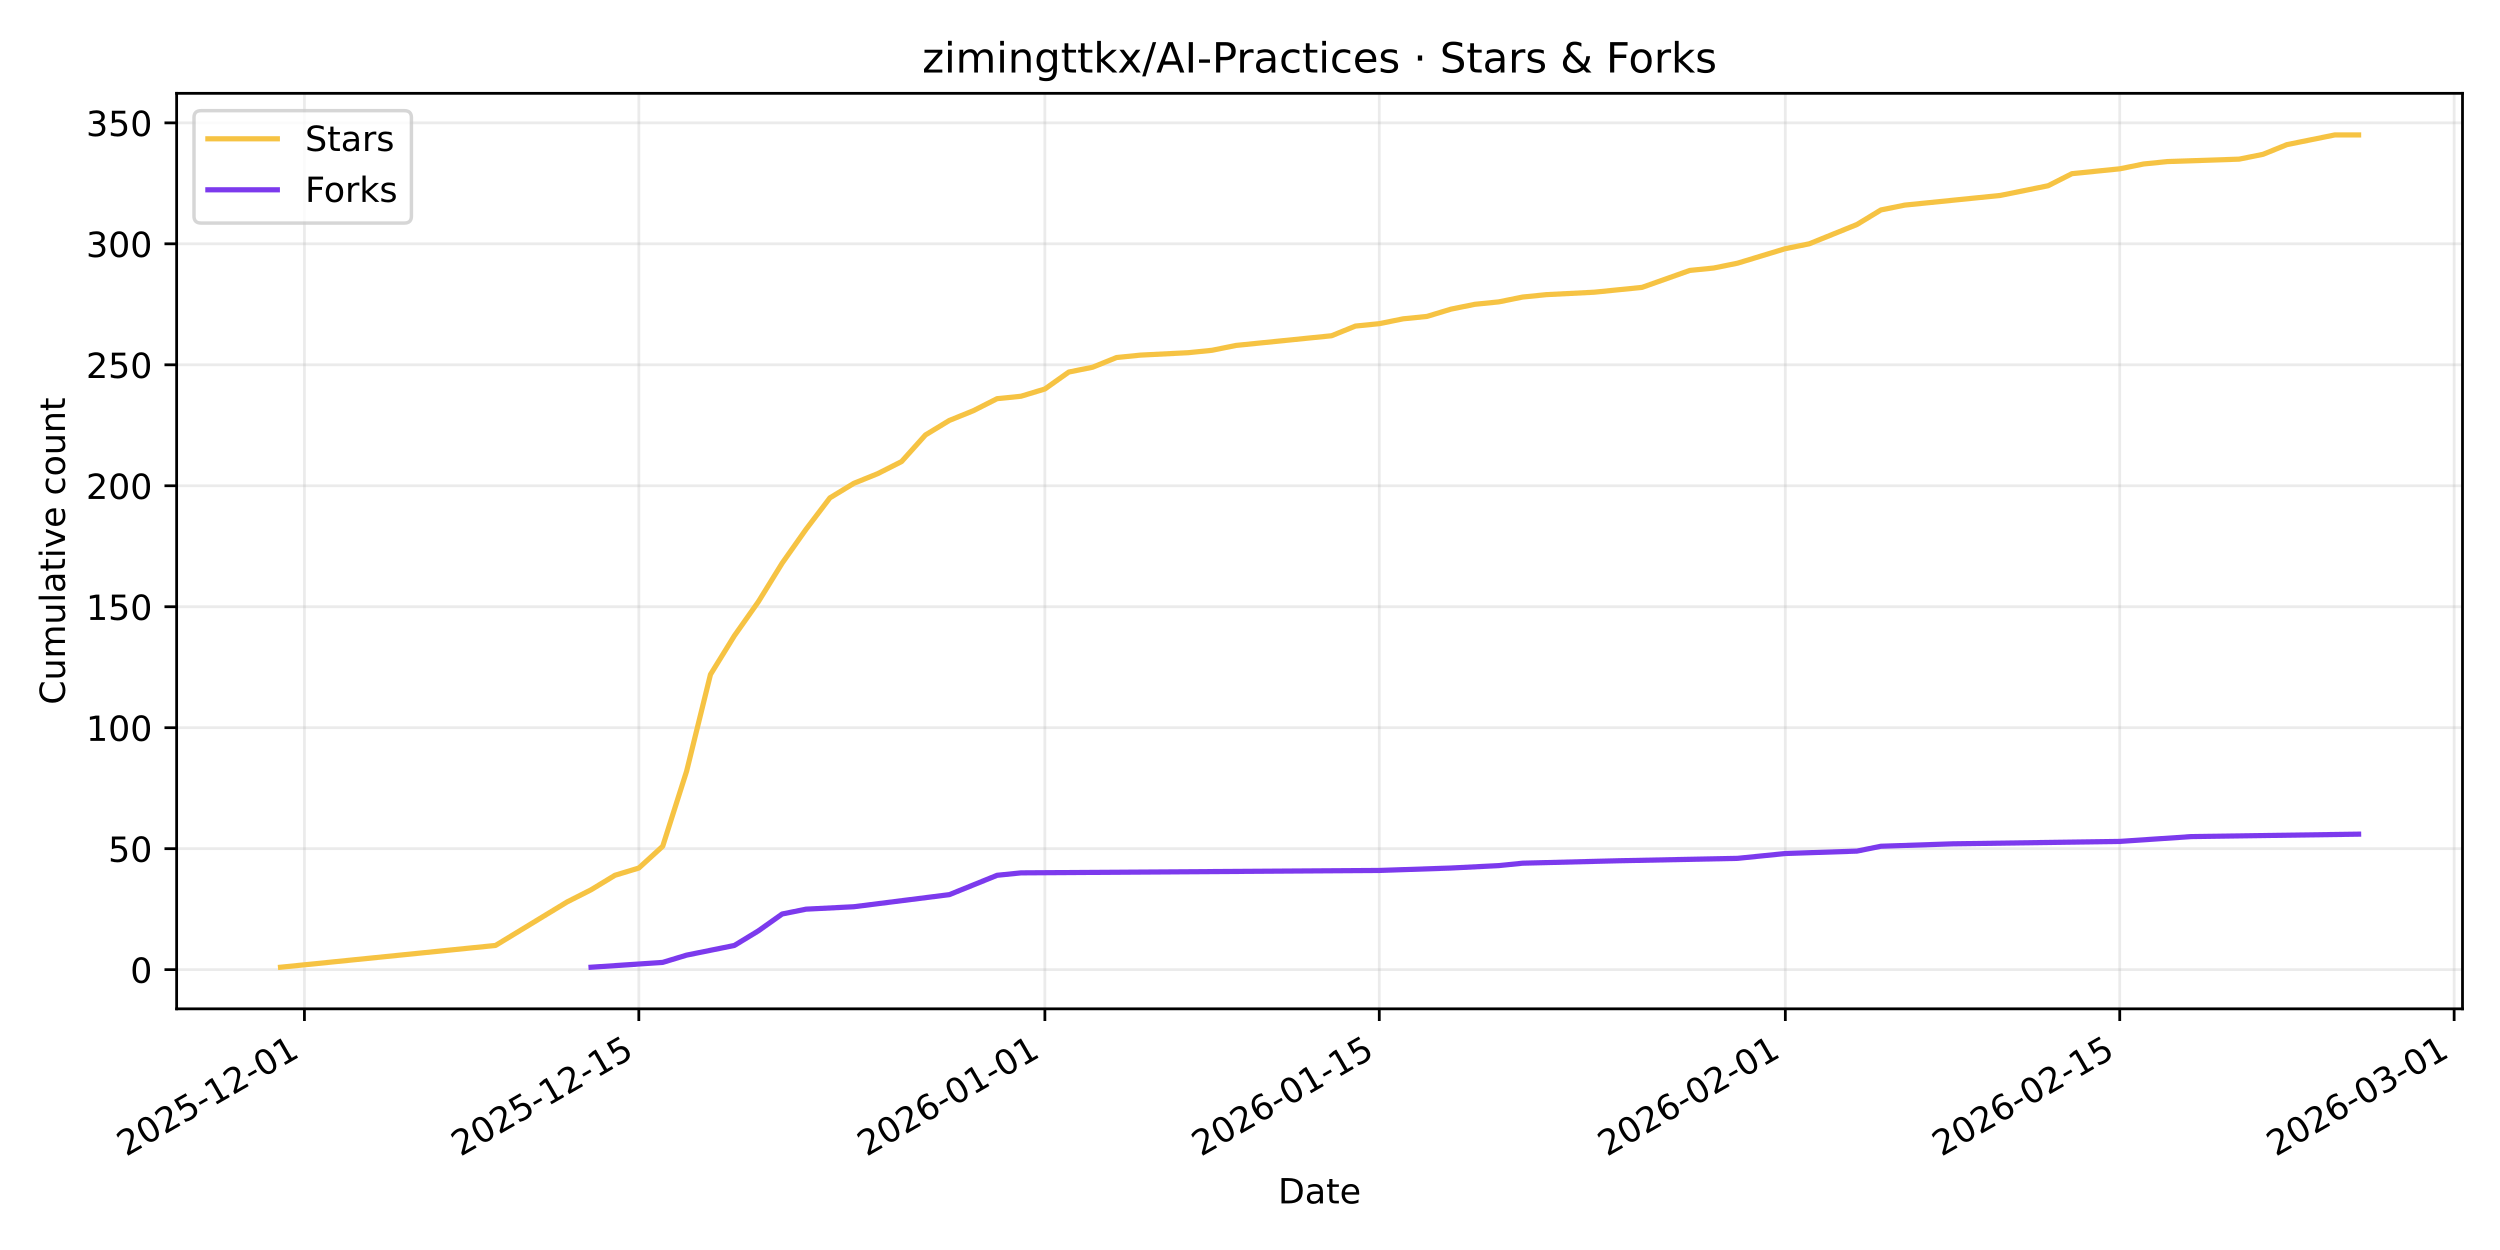
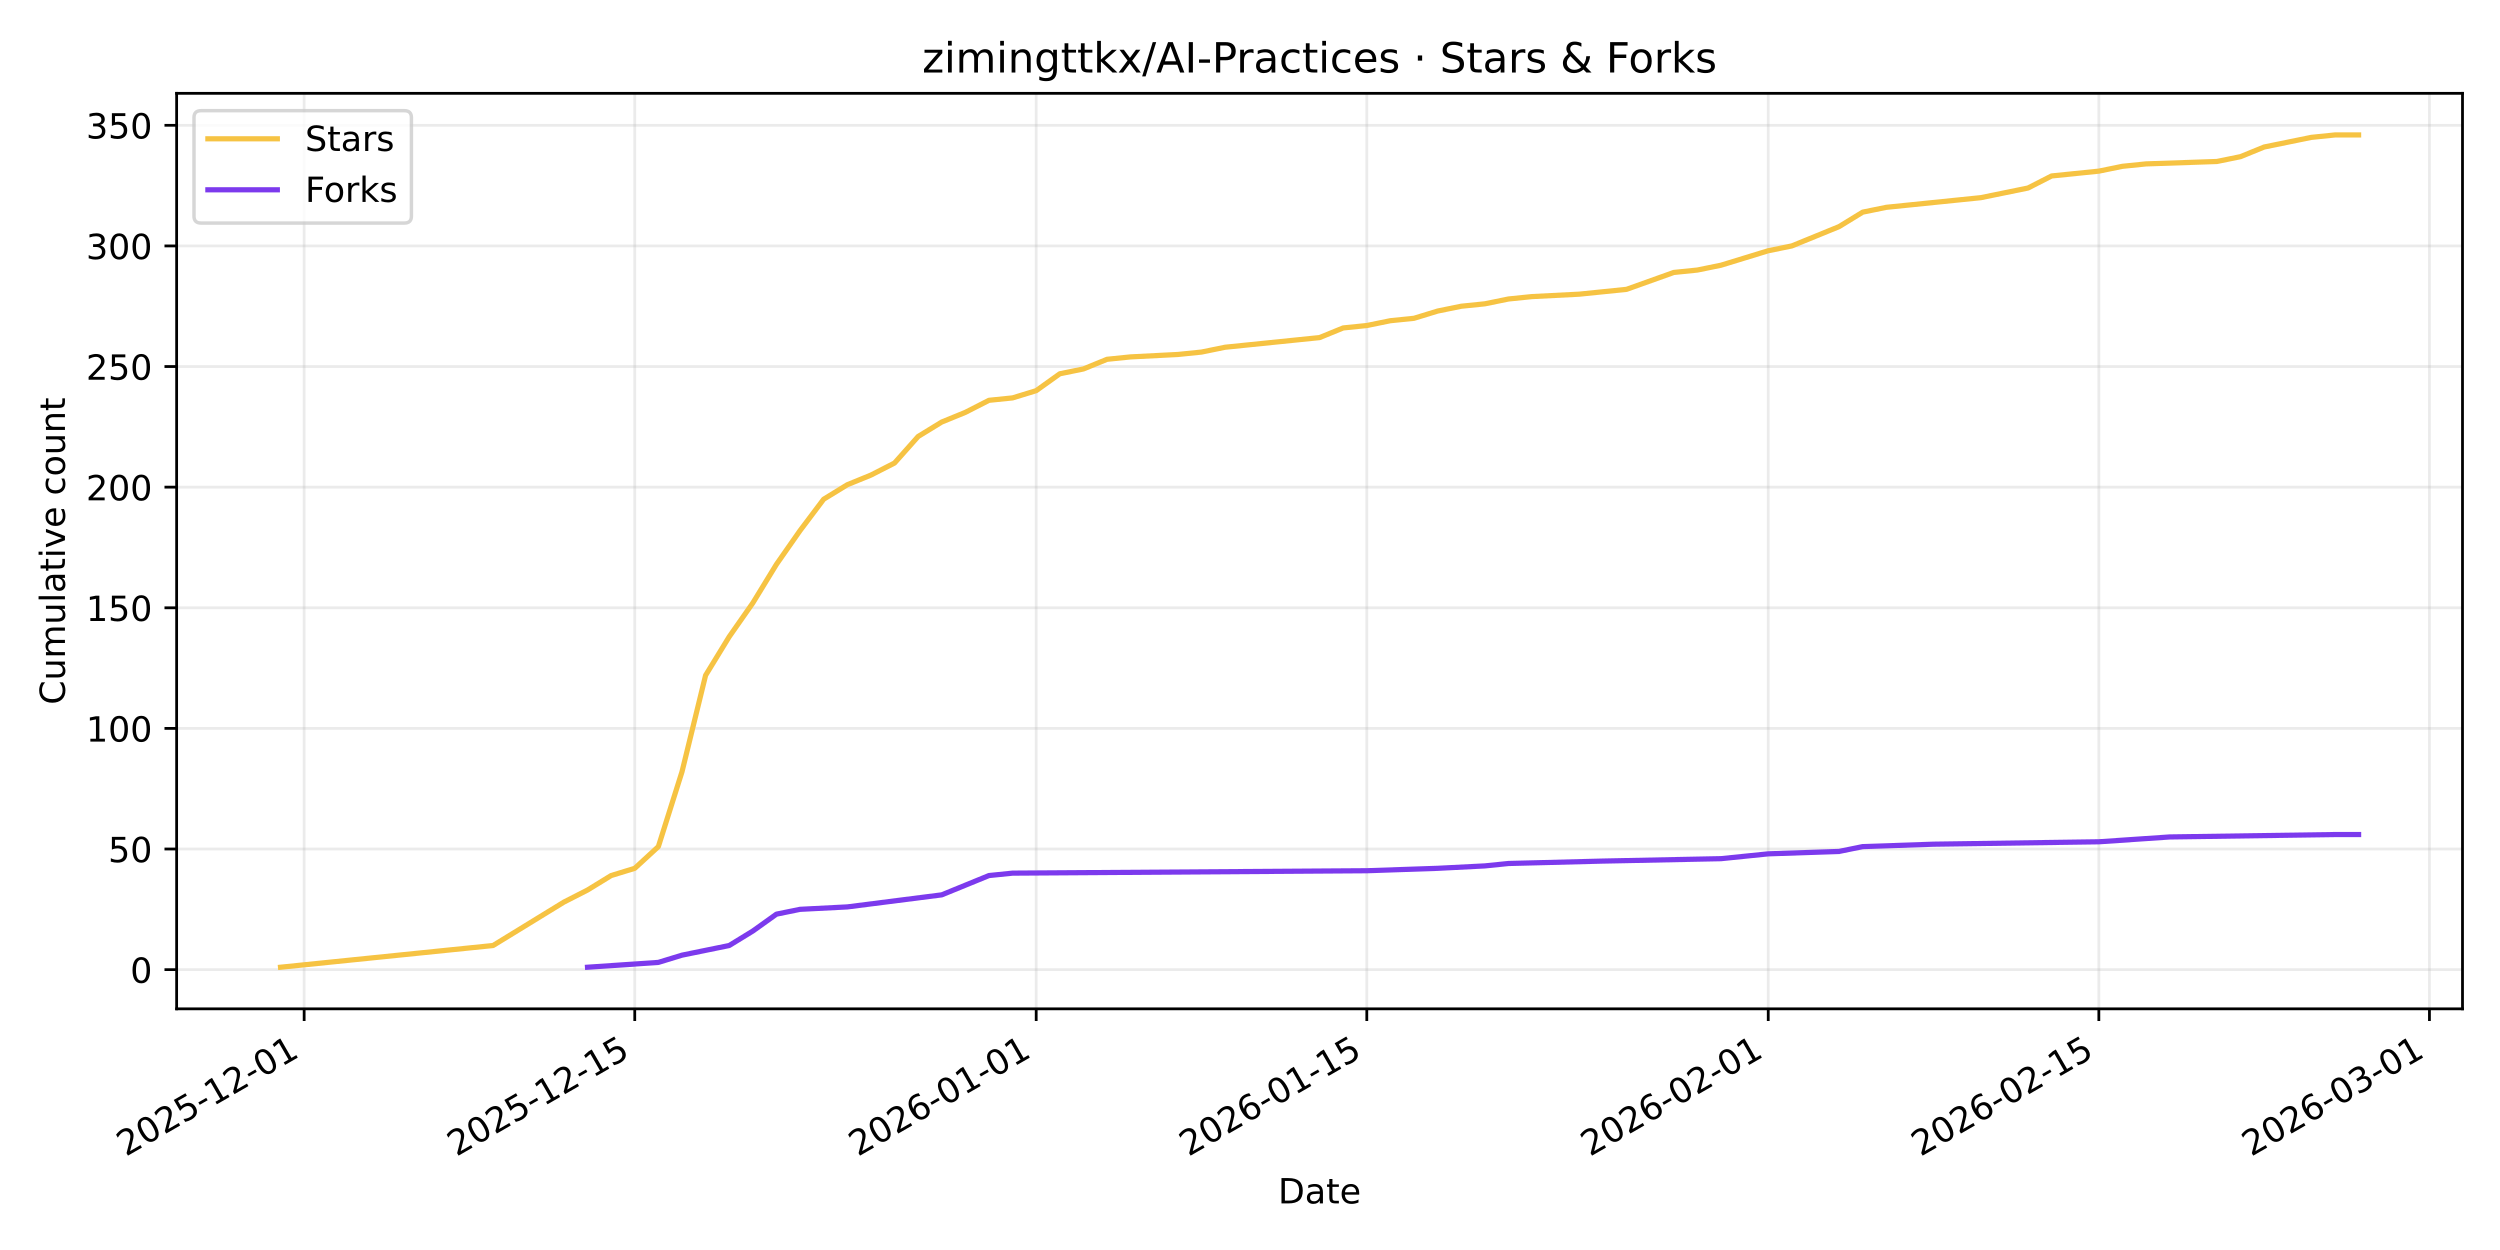
<svg xmlns="http://www.w3.org/2000/svg" xmlns:xlink="http://www.w3.org/1999/xlink" width="720pt" height="360pt" viewBox="0 0 720 360" version="1.1">
  <defs>
    <style type="text/css">*{stroke-linejoin: round; stroke-linecap: butt}</style>
  </defs>
  <g id="figure_1">
    <g id="patch_1">
      <path d="M 0 360  L 720 360  L 720 0  L 0 0  z " style="fill: #ffffff" />
    </g>
    <g id="axes_1">
      <g id="patch_2">
        <path d="M 50.87 290.545  L 709.2 290.545  L 709.2 26.88  L 50.87 26.88  z " style="fill: #ffffff" />
      </g>
      <g id="matplotlib.axis_1">
        <g id="xtick_1">
          <g id="line2d_1">
-             <path d="M 87.673 290.545  L 87.673 26.88  " clip-path="url(#p51b02823f3)" style="fill: none; stroke: #b0b0b0; stroke-opacity: 0.25; stroke-width: 0.8; stroke-linecap: square" />
+             <path d="M 87.595 290.545  L 87.595 26.88  " clip-path="url(#p7f7ebda03e)" style="fill: none; stroke: #b0b0b0; stroke-opacity: 0.25; stroke-width: 0.8; stroke-linecap: square" />
          </g>
          <g id="line2d_2">
            <defs>
-               <path id="m3e93cd0fad" d="M 0 0  L 0 3.5  " style="stroke: #000000; stroke-width: 0.8" />
+               <path id="m244c64c426" d="M 0 0  L 0 3.5  " style="stroke: #000000; stroke-width: 0.8" />
            </defs>
            <g>
-               <use xlink:href="#m3e93cd0fad" x="87.673" y="290.545" style="stroke: #000000; stroke-width: 0.8" />
+               <use xlink:href="#m244c64c426" x="87.595" y="290.545" style="stroke: #000000; stroke-width: 0.8" />
            </g>
          </g>
          <g id="text_1">
-             <g transform="translate(36.30374 333.1837) rotate(-30) scale(0.1 -0.1)">
+             <g transform="translate(36.22557 333.1837) rotate(-30) scale(0.1 -0.1)">
              <defs>
                <path id="DejaVuSans-32" d="M 1228 531  L 3431 531  L 3431 0  L 469 0  L 469 531  Q 828 903 1448 1529  Q 2069 2156 2228 2338  Q 2531 2678 2651 2914  Q 2772 3150 2772 3378  Q 2772 3750 2511 3984  Q 2250 4219 1831 4219  Q 1534 4219 1204 4116  Q 875 4013 500 3803  L 500 4441  Q 881 4594 1212 4672  Q 1544 4750 1819 4750  Q 2544 4750 2975 4387  Q 3406 4025 3406 3419  Q 3406 3131 3298 2873  Q 3191 2616 2906 2266  Q 2828 2175 2409 1742  Q 1991 1309 1228 531  z " transform="scale(0.015625)" />
                <path id="DejaVuSans-30" d="M 2034 4250  Q 1547 4250 1301 3770  Q 1056 3291 1056 2328  Q 1056 1369 1301 889  Q 1547 409 2034 409  Q 2525 409 2770 889  Q 3016 1369 3016 2328  Q 3016 3291 2770 3770  Q 2525 4250 2034 4250  z M 2034 4750  Q 2819 4750 3233 4129  Q 3647 3509 3647 2328  Q 3647 1150 3233 529  Q 2819 -91 2034 -91  Q 1250 -91 836 529  Q 422 1150 422 2328  Q 422 3509 836 4129  Q 1250 4750 2034 4750  z " transform="scale(0.015625)" />
                <path id="DejaVuSans-35" d="M 691 4666  L 3169 4666  L 3169 4134  L 1269 4134  L 1269 2991  Q 1406 3038 1543 3061  Q 1681 3084 1819 3084  Q 2600 3084 3056 2656  Q 3513 2228 3513 1497  Q 3513 744 3044 326  Q 2575 -91 1722 -91  Q 1428 -91 1123 -41  Q 819 9 494 109  L 494 744  Q 775 591 1075 516  Q 1375 441 1709 441  Q 2250 441 2565 725  Q 2881 1009 2881 1497  Q 2881 1984 2565 2268  Q 2250 2553 1709 2553  Q 1456 2553 1204 2497  Q 953 2441 691 2322  L 691 4666  z " transform="scale(0.015625)" />
                <path id="DejaVuSans-2d" d="M 313 2009  L 1997 2009  L 1997 1497  L 313 1497  L 313 2009  z " transform="scale(0.015625)" />
                <path id="DejaVuSans-31" d="M 794 531  L 1825 531  L 1825 4091  L 703 3866  L 703 4441  L 1819 4666  L 2450 4666  L 2450 531  L 3481 531  L 3481 0  L 794 0  L 794 531  z " transform="scale(0.015625)" />
              </defs>
              <use xlink:href="#DejaVuSans-32" />
              <use xlink:href="#DejaVuSans-30" transform="translate(63.62305 0)" />
              <use xlink:href="#DejaVuSans-32" transform="translate(127.2461 0)" />
              <use xlink:href="#DejaVuSans-35" transform="translate(190.8691 0)" />
              <use xlink:href="#DejaVuSans-2d" transform="translate(254.4922 0)" />
              <use xlink:href="#DejaVuSans-31" transform="translate(290.5762 0)" />
              <use xlink:href="#DejaVuSans-32" transform="translate(354.1992 0)" />
              <use xlink:href="#DejaVuSans-2d" transform="translate(417.8223 0)" />
              <use xlink:href="#DejaVuSans-30" transform="translate(453.9062 0)" />
              <use xlink:href="#DejaVuSans-31" transform="translate(517.5293 0)" />
            </g>
          </g>
        </g>
        <g id="xtick_2">
          <g id="line2d_3">
-             <path d="M 183.981 290.545  L 183.981 26.88  " clip-path="url(#p51b02823f3)" style="fill: none; stroke: #b0b0b0; stroke-opacity: 0.25; stroke-width: 0.8; stroke-linecap: square" />
+             <path d="M 182.808 290.545  L 182.808 26.88  " clip-path="url(#p7f7ebda03e)" style="fill: none; stroke: #b0b0b0; stroke-opacity: 0.25; stroke-width: 0.8; stroke-linecap: square" />
          </g>
          <g id="line2d_4">
            <g>
-               <use xlink:href="#m3e93cd0fad" x="183.981" y="290.545" style="stroke: #000000; stroke-width: 0.8" />
+               <use xlink:href="#m244c64c426" x="182.808" y="290.545" style="stroke: #000000; stroke-width: 0.8" />
            </g>
          </g>
          <g id="text_2">
-             <g transform="translate(132.6112 333.1837) rotate(-30) scale(0.1 -0.1)">
+             <g transform="translate(131.4386 333.1837) rotate(-30) scale(0.1 -0.1)">
              <use xlink:href="#DejaVuSans-32" />
              <use xlink:href="#DejaVuSans-30" transform="translate(63.62305 0)" />
              <use xlink:href="#DejaVuSans-32" transform="translate(127.2461 0)" />
              <use xlink:href="#DejaVuSans-35" transform="translate(190.8691 0)" />
              <use xlink:href="#DejaVuSans-2d" transform="translate(254.4922 0)" />
              <use xlink:href="#DejaVuSans-31" transform="translate(290.5762 0)" />
              <use xlink:href="#DejaVuSans-32" transform="translate(354.1992 0)" />
              <use xlink:href="#DejaVuSans-2d" transform="translate(417.8223 0)" />
              <use xlink:href="#DejaVuSans-31" transform="translate(453.9062 0)" />
              <use xlink:href="#DejaVuSans-35" transform="translate(517.5293 0)" />
            </g>
          </g>
        </g>
        <g id="xtick_3">
          <g id="line2d_5">
-             <path d="M 300.925 290.545  L 300.925 26.88  " clip-path="url(#p51b02823f3)" style="fill: none; stroke: #b0b0b0; stroke-opacity: 0.25; stroke-width: 0.8; stroke-linecap: square" />
+             <path d="M 298.424 290.545  L 298.424 26.88  " clip-path="url(#p7f7ebda03e)" style="fill: none; stroke: #b0b0b0; stroke-opacity: 0.25; stroke-width: 0.8; stroke-linecap: square" />
          </g>
          <g id="line2d_6">
            <g>
-               <use xlink:href="#m3e93cd0fad" x="300.925" y="290.545" style="stroke: #000000; stroke-width: 0.8" />
+               <use xlink:href="#m244c64c426" x="298.424" y="290.545" style="stroke: #000000; stroke-width: 0.8" />
            </g>
          </g>
          <g id="text_3">
-             <g transform="translate(249.5559 333.1837) rotate(-30) scale(0.1 -0.1)">
+             <g transform="translate(247.0544 333.1837) rotate(-30) scale(0.1 -0.1)">
              <defs>
                <path id="DejaVuSans-36" d="M 2113 2584  Q 1688 2584 1439 2293  Q 1191 2003 1191 1497  Q 1191 994 1439 701  Q 1688 409 2113 409  Q 2538 409 2786 701  Q 3034 994 3034 1497  Q 3034 2003 2786 2293  Q 2538 2584 2113 2584  z M 3366 4563  L 3366 3988  Q 3128 4100 2886 4159  Q 2644 4219 2406 4219  Q 1781 4219 1451 3797  Q 1122 3375 1075 2522  Q 1259 2794 1537 2939  Q 1816 3084 2150 3084  Q 2853 3084 3261 2657  Q 3669 2231 3669 1497  Q 3669 778 3244 343  Q 2819 -91 2113 -91  Q 1303 -91 875 529  Q 447 1150 447 2328  Q 447 3434 972 4092  Q 1497 4750 2381 4750  Q 2619 4750 2861 4703  Q 3103 4656 3366 4563  z " transform="scale(0.015625)" />
              </defs>
              <use xlink:href="#DejaVuSans-32" />
              <use xlink:href="#DejaVuSans-30" transform="translate(63.62305 0)" />
              <use xlink:href="#DejaVuSans-32" transform="translate(127.2461 0)" />
              <use xlink:href="#DejaVuSans-36" transform="translate(190.8691 0)" />
              <use xlink:href="#DejaVuSans-2d" transform="translate(254.4922 0)" />
              <use xlink:href="#DejaVuSans-30" transform="translate(290.5762 0)" />
              <use xlink:href="#DejaVuSans-31" transform="translate(354.1992 0)" />
              <use xlink:href="#DejaVuSans-2d" transform="translate(417.8223 0)" />
              <use xlink:href="#DejaVuSans-30" transform="translate(453.9062 0)" />
              <use xlink:href="#DejaVuSans-31" transform="translate(517.5293 0)" />
            </g>
          </g>
        </g>
        <g id="xtick_4">
          <g id="line2d_7">
-             <path d="M 397.233 290.545  L 397.233 26.88  " clip-path="url(#p51b02823f3)" style="fill: none; stroke: #b0b0b0; stroke-opacity: 0.25; stroke-width: 0.8; stroke-linecap: square" />
+             <path d="M 393.637 290.545  L 393.637 26.88  " clip-path="url(#p7f7ebda03e)" style="fill: none; stroke: #b0b0b0; stroke-opacity: 0.25; stroke-width: 0.8; stroke-linecap: square" />
          </g>
          <g id="line2d_8">
            <g>
-               <use xlink:href="#m3e93cd0fad" x="397.233" y="290.545" style="stroke: #000000; stroke-width: 0.8" />
+               <use xlink:href="#m244c64c426" x="393.637" y="290.545" style="stroke: #000000; stroke-width: 0.8" />
            </g>
          </g>
          <g id="text_4">
-             <g transform="translate(345.8633 333.1837) rotate(-30) scale(0.1 -0.1)">
+             <g transform="translate(342.2674 333.1837) rotate(-30) scale(0.1 -0.1)">
              <use xlink:href="#DejaVuSans-32" />
              <use xlink:href="#DejaVuSans-30" transform="translate(63.62305 0)" />
              <use xlink:href="#DejaVuSans-32" transform="translate(127.2461 0)" />
              <use xlink:href="#DejaVuSans-36" transform="translate(190.8691 0)" />
              <use xlink:href="#DejaVuSans-2d" transform="translate(254.4922 0)" />
              <use xlink:href="#DejaVuSans-30" transform="translate(290.5762 0)" />
              <use xlink:href="#DejaVuSans-31" transform="translate(354.1992 0)" />
              <use xlink:href="#DejaVuSans-2d" transform="translate(417.8223 0)" />
              <use xlink:href="#DejaVuSans-31" transform="translate(453.9062 0)" />
              <use xlink:href="#DejaVuSans-35" transform="translate(517.5293 0)" />
            </g>
          </g>
        </g>
        <g id="xtick_5">
          <g id="line2d_9">
-             <path d="M 514.177 290.545  L 514.177 26.88  " clip-path="url(#p51b02823f3)" style="fill: none; stroke: #b0b0b0; stroke-opacity: 0.25; stroke-width: 0.8; stroke-linecap: square" />
+             <path d="M 509.253 290.545  L 509.253 26.88  " clip-path="url(#p7f7ebda03e)" style="fill: none; stroke: #b0b0b0; stroke-opacity: 0.25; stroke-width: 0.8; stroke-linecap: square" />
          </g>
          <g id="line2d_10">
            <g>
-               <use xlink:href="#m3e93cd0fad" x="514.177" y="290.545" style="stroke: #000000; stroke-width: 0.8" />
+               <use xlink:href="#m244c64c426" x="509.253" y="290.545" style="stroke: #000000; stroke-width: 0.8" />
            </g>
          </g>
          <g id="text_5">
-             <g transform="translate(462.808 333.1837) rotate(-30) scale(0.1 -0.1)">
+             <g transform="translate(457.8832 333.1837) rotate(-30) scale(0.1 -0.1)">
              <use xlink:href="#DejaVuSans-32" />
              <use xlink:href="#DejaVuSans-30" transform="translate(63.62305 0)" />
              <use xlink:href="#DejaVuSans-32" transform="translate(127.2461 0)" />
              <use xlink:href="#DejaVuSans-36" transform="translate(190.8691 0)" />
              <use xlink:href="#DejaVuSans-2d" transform="translate(254.4922 0)" />
              <use xlink:href="#DejaVuSans-30" transform="translate(290.5762 0)" />
              <use xlink:href="#DejaVuSans-32" transform="translate(354.1992 0)" />
              <use xlink:href="#DejaVuSans-2d" transform="translate(417.8223 0)" />
              <use xlink:href="#DejaVuSans-30" transform="translate(453.9062 0)" />
              <use xlink:href="#DejaVuSans-31" transform="translate(517.5293 0)" />
            </g>
          </g>
        </g>
        <g id="xtick_6">
          <g id="line2d_11">
-             <path d="M 610.485 290.545  L 610.485 26.88  " clip-path="url(#p51b02823f3)" style="fill: none; stroke: #b0b0b0; stroke-opacity: 0.25; stroke-width: 0.8; stroke-linecap: square" />
+             <path d="M 604.466 290.545  L 604.466 26.88  " clip-path="url(#p7f7ebda03e)" style="fill: none; stroke: #b0b0b0; stroke-opacity: 0.25; stroke-width: 0.8; stroke-linecap: square" />
          </g>
          <g id="line2d_12">
            <g>
-               <use xlink:href="#m3e93cd0fad" x="610.485" y="290.545" style="stroke: #000000; stroke-width: 0.8" />
+               <use xlink:href="#m244c64c426" x="604.466" y="290.545" style="stroke: #000000; stroke-width: 0.8" />
            </g>
          </g>
          <g id="text_6">
-             <g transform="translate(559.1154 333.1837) rotate(-30) scale(0.1 -0.1)">
+             <g transform="translate(553.0962 333.1837) rotate(-30) scale(0.1 -0.1)">
              <use xlink:href="#DejaVuSans-32" />
              <use xlink:href="#DejaVuSans-30" transform="translate(63.62305 0)" />
              <use xlink:href="#DejaVuSans-32" transform="translate(127.2461 0)" />
              <use xlink:href="#DejaVuSans-36" transform="translate(190.8691 0)" />
              <use xlink:href="#DejaVuSans-2d" transform="translate(254.4922 0)" />
              <use xlink:href="#DejaVuSans-30" transform="translate(290.5762 0)" />
              <use xlink:href="#DejaVuSans-32" transform="translate(354.1992 0)" />
              <use xlink:href="#DejaVuSans-2d" transform="translate(417.8223 0)" />
              <use xlink:href="#DejaVuSans-31" transform="translate(453.9062 0)" />
              <use xlink:href="#DejaVuSans-35" transform="translate(517.5293 0)" />
            </g>
          </g>
        </g>
        <g id="xtick_7">
          <g id="line2d_13">
-             <path d="M 706.792 290.545  L 706.792 26.88  " clip-path="url(#p51b02823f3)" style="fill: none; stroke: #b0b0b0; stroke-opacity: 0.25; stroke-width: 0.8; stroke-linecap: square" />
+             <path d="M 699.679 290.545  L 699.679 26.88  " clip-path="url(#p7f7ebda03e)" style="fill: none; stroke: #b0b0b0; stroke-opacity: 0.25; stroke-width: 0.8; stroke-linecap: square" />
          </g>
          <g id="line2d_14">
            <g>
-               <use xlink:href="#m3e93cd0fad" x="706.792" y="290.545" style="stroke: #000000; stroke-width: 0.8" />
+               <use xlink:href="#m244c64c426" x="699.679" y="290.545" style="stroke: #000000; stroke-width: 0.8" />
            </g>
          </g>
          <g id="text_7">
-             <g transform="translate(655.4229 333.1837) rotate(-30) scale(0.1 -0.1)">
+             <g transform="translate(648.3092 333.1837) rotate(-30) scale(0.1 -0.1)">
              <defs>
                <path id="DejaVuSans-33" d="M 2597 2516  Q 3050 2419 3304 2112  Q 3559 1806 3559 1356  Q 3559 666 3084 287  Q 2609 -91 1734 -91  Q 1441 -91 1130 -33  Q 819 25 488 141  L 488 750  Q 750 597 1062 519  Q 1375 441 1716 441  Q 2309 441 2620 675  Q 2931 909 2931 1356  Q 2931 1769 2642 2001  Q 2353 2234 1838 2234  L 1294 2234  L 1294 2753  L 1863 2753  Q 2328 2753 2575 2939  Q 2822 3125 2822 3475  Q 2822 3834 2567 4026  Q 2313 4219 1838 4219  Q 1578 4219 1281 4162  Q 984 4106 628 3988  L 628 4550  Q 988 4650 1302 4700  Q 1616 4750 1894 4750  Q 2613 4750 3031 4423  Q 3450 4097 3450 3541  Q 3450 3153 3228 2886  Q 3006 2619 2597 2516  z " transform="scale(0.015625)" />
              </defs>
              <use xlink:href="#DejaVuSans-32" />
              <use xlink:href="#DejaVuSans-30" transform="translate(63.62305 0)" />
              <use xlink:href="#DejaVuSans-32" transform="translate(127.2461 0)" />
              <use xlink:href="#DejaVuSans-36" transform="translate(190.8691 0)" />
              <use xlink:href="#DejaVuSans-2d" transform="translate(254.4922 0)" />
              <use xlink:href="#DejaVuSans-30" transform="translate(290.5762 0)" />
              <use xlink:href="#DejaVuSans-33" transform="translate(354.1992 0)" />
              <use xlink:href="#DejaVuSans-2d" transform="translate(417.8223 0)" />
              <use xlink:href="#DejaVuSans-30" transform="translate(453.9062 0)" />
              <use xlink:href="#DejaVuSans-31" transform="translate(517.5293 0)" />
            </g>
          </g>
        </g>
        <g id="text_8">
          <g transform="translate(368.0842 346.5832) scale(0.1 -0.1)">
            <defs>
              <path id="DejaVuSans-44" d="M 1259 4147  L 1259 519  L 2022 519  Q 2988 519 3436 956  Q 3884 1394 3884 2338  Q 3884 3275 3436 3711  Q 2988 4147 2022 4147  L 1259 4147  z M 628 4666  L 1925 4666  Q 3281 4666 3915 4102  Q 4550 3538 4550 2338  Q 4550 1131 3912 565  Q 3275 0 1925 0  L 628 0  L 628 4666  z " transform="scale(0.015625)" />
              <path id="DejaVuSans-61" d="M 2194 1759  Q 1497 1759 1228 1600  Q 959 1441 959 1056  Q 959 750 1161 570  Q 1363 391 1709 391  Q 2188 391 2477 730  Q 2766 1069 2766 1631  L 2766 1759  L 2194 1759  z M 3341 1997  L 3341 0  L 2766 0  L 2766 531  Q 2569 213 2275 61  Q 1981 -91 1556 -91  Q 1019 -91 701 211  Q 384 513 384 1019  Q 384 1609 779 1909  Q 1175 2209 1959 2209  L 2766 2209  L 2766 2266  Q 2766 2663 2505 2880  Q 2244 3097 1772 3097  Q 1472 3097 1187 3025  Q 903 2953 641 2809  L 641 3341  Q 956 3463 1253 3523  Q 1550 3584 1831 3584  Q 2591 3584 2966 3190  Q 3341 2797 3341 1997  z " transform="scale(0.015625)" />
              <path id="DejaVuSans-74" d="M 1172 4494  L 1172 3500  L 2356 3500  L 2356 3053  L 1172 3053  L 1172 1153  Q 1172 725 1289 603  Q 1406 481 1766 481  L 2356 481  L 2356 0  L 1766 0  Q 1100 0 847 248  Q 594 497 594 1153  L 594 3053  L 172 3053  L 172 3500  L 594 3500  L 594 4494  L 1172 4494  z " transform="scale(0.015625)" />
              <path id="DejaVuSans-65" d="M 3597 1894  L 3597 1613  L 953 1613  Q 991 1019 1311 708  Q 1631 397 2203 397  Q 2534 397 2845 478  Q 3156 559 3463 722  L 3463 178  Q 3153 47 2828 -22  Q 2503 -91 2169 -91  Q 1331 -91 842 396  Q 353 884 353 1716  Q 353 2575 817 3079  Q 1281 3584 2069 3584  Q 2775 3584 3186 3129  Q 3597 2675 3597 1894  z M 3022 2063  Q 3016 2534 2758 2815  Q 2500 3097 2075 3097  Q 1594 3097 1305 2825  Q 1016 2553 972 2059  L 3022 2063  z " transform="scale(0.015625)" />
            </defs>
            <use xlink:href="#DejaVuSans-44" />
            <use xlink:href="#DejaVuSans-61" transform="translate(77.00195 0)" />
            <use xlink:href="#DejaVuSans-74" transform="translate(138.2812 0)" />
            <use xlink:href="#DejaVuSans-65" transform="translate(177.4902 0)" />
          </g>
        </g>
      </g>
      <g id="matplotlib.axis_2">
        <g id="ytick_1">
          <g id="line2d_15">
-             <path d="M 50.87 279.257  L 709.2 279.257  " clip-path="url(#p51b02823f3)" style="fill: none; stroke: #b0b0b0; stroke-opacity: 0.25; stroke-width: 0.8; stroke-linecap: square" />
+             <path d="M 50.87 279.255  L 709.2 279.255  " clip-path="url(#p7f7ebda03e)" style="fill: none; stroke: #b0b0b0; stroke-opacity: 0.25; stroke-width: 0.8; stroke-linecap: square" />
          </g>
          <g id="line2d_16">
            <defs>
-               <path id="mbdfe6ef3a0" d="M 0 0  L -3.5 0  " style="stroke: #000000; stroke-width: 0.8" />
+               <path id="ma6ac79616e" d="M 0 0  L -3.5 0  " style="stroke: #000000; stroke-width: 0.8" />
            </defs>
            <g>
-               <use xlink:href="#mbdfe6ef3a0" x="50.87" y="279.257" style="stroke: #000000; stroke-width: 0.8" />
+               <use xlink:href="#ma6ac79616e" x="50.87" y="279.255" style="stroke: #000000; stroke-width: 0.8" />
            </g>
          </g>
          <g id="text_9">
-             <g transform="translate(37.5075 283.0567) scale(0.1 -0.1)">
+             <g transform="translate(37.5075 283.0547) scale(0.1 -0.1)">
              <use xlink:href="#DejaVuSans-30" />
            </g>
          </g>
        </g>
        <g id="ytick_2">
          <g id="line2d_17">
-             <path d="M 50.87 244.418  L 709.2 244.418  " clip-path="url(#p51b02823f3)" style="fill: none; stroke: #b0b0b0; stroke-opacity: 0.25; stroke-width: 0.8; stroke-linecap: square" />
+             <path d="M 50.87 244.517  L 709.2 244.517  " clip-path="url(#p7f7ebda03e)" style="fill: none; stroke: #b0b0b0; stroke-opacity: 0.25; stroke-width: 0.8; stroke-linecap: square" />
          </g>
          <g id="line2d_18">
            <g>
-               <use xlink:href="#mbdfe6ef3a0" x="50.87" y="244.418" style="stroke: #000000; stroke-width: 0.8" />
+               <use xlink:href="#ma6ac79616e" x="50.87" y="244.517" style="stroke: #000000; stroke-width: 0.8" />
            </g>
          </g>
          <g id="text_10">
-             <g transform="translate(31.145 248.2172) scale(0.1 -0.1)">
+             <g transform="translate(31.145 248.3161) scale(0.1 -0.1)">
              <use xlink:href="#DejaVuSans-35" />
              <use xlink:href="#DejaVuSans-30" transform="translate(63.62305 0)" />
            </g>
          </g>
        </g>
        <g id="ytick_3">
          <g id="line2d_19">
-             <path d="M 50.87 209.578  L 709.2 209.578  " clip-path="url(#p51b02823f3)" style="fill: none; stroke: #b0b0b0; stroke-opacity: 0.25; stroke-width: 0.8; stroke-linecap: square" />
+             <path d="M 50.87 209.778  L 709.2 209.778  " clip-path="url(#p7f7ebda03e)" style="fill: none; stroke: #b0b0b0; stroke-opacity: 0.25; stroke-width: 0.8; stroke-linecap: square" />
          </g>
          <g id="line2d_20">
            <g>
-               <use xlink:href="#mbdfe6ef3a0" x="50.87" y="209.578" style="stroke: #000000; stroke-width: 0.8" />
+               <use xlink:href="#ma6ac79616e" x="50.87" y="209.778" style="stroke: #000000; stroke-width: 0.8" />
            </g>
          </g>
          <g id="text_11">
-             <g transform="translate(24.7825 213.3776) scale(0.1 -0.1)">
+             <g transform="translate(24.7825 213.5776) scale(0.1 -0.1)">
              <use xlink:href="#DejaVuSans-31" />
              <use xlink:href="#DejaVuSans-30" transform="translate(63.62305 0)" />
              <use xlink:href="#DejaVuSans-30" transform="translate(127.2461 0)" />
            </g>
          </g>
        </g>
        <g id="ytick_4">
          <g id="line2d_21">
-             <path d="M 50.87 174.739  L 709.2 174.739  " clip-path="url(#p51b02823f3)" style="fill: none; stroke: #b0b0b0; stroke-opacity: 0.25; stroke-width: 0.8; stroke-linecap: square" />
+             <path d="M 50.87 175.04  L 709.2 175.04  " clip-path="url(#p7f7ebda03e)" style="fill: none; stroke: #b0b0b0; stroke-opacity: 0.25; stroke-width: 0.8; stroke-linecap: square" />
          </g>
          <g id="line2d_22">
            <g>
-               <use xlink:href="#mbdfe6ef3a0" x="50.87" y="174.739" style="stroke: #000000; stroke-width: 0.8" />
+               <use xlink:href="#ma6ac79616e" x="50.87" y="175.04" style="stroke: #000000; stroke-width: 0.8" />
            </g>
          </g>
          <g id="text_12">
-             <g transform="translate(24.7825 178.5381) scale(0.1 -0.1)">
+             <g transform="translate(24.7825 178.8391) scale(0.1 -0.1)">
              <use xlink:href="#DejaVuSans-31" />
              <use xlink:href="#DejaVuSans-35" transform="translate(63.62305 0)" />
              <use xlink:href="#DejaVuSans-30" transform="translate(127.2461 0)" />
            </g>
          </g>
        </g>
        <g id="ytick_5">
          <g id="line2d_23">
-             <path d="M 50.87 139.899  L 709.2 139.899  " clip-path="url(#p51b02823f3)" style="fill: none; stroke: #b0b0b0; stroke-opacity: 0.25; stroke-width: 0.8; stroke-linecap: square" />
+             <path d="M 50.87 140.301  L 709.2 140.301  " clip-path="url(#p7f7ebda03e)" style="fill: none; stroke: #b0b0b0; stroke-opacity: 0.25; stroke-width: 0.8; stroke-linecap: square" />
          </g>
          <g id="line2d_24">
            <g>
-               <use xlink:href="#mbdfe6ef3a0" x="50.87" y="139.899" style="stroke: #000000; stroke-width: 0.8" />
+               <use xlink:href="#ma6ac79616e" x="50.87" y="140.301" style="stroke: #000000; stroke-width: 0.8" />
            </g>
          </g>
          <g id="text_13">
-             <g transform="translate(24.7825 143.6986) scale(0.1 -0.1)">
+             <g transform="translate(24.7825 144.1005) scale(0.1 -0.1)">
              <use xlink:href="#DejaVuSans-32" />
              <use xlink:href="#DejaVuSans-30" transform="translate(63.62305 0)" />
              <use xlink:href="#DejaVuSans-30" transform="translate(127.2461 0)" />
            </g>
          </g>
        </g>
        <g id="ytick_6">
          <g id="line2d_25">
-             <path d="M 50.87 105.06  L 709.2 105.06  " clip-path="url(#p51b02823f3)" style="fill: none; stroke: #b0b0b0; stroke-opacity: 0.25; stroke-width: 0.8; stroke-linecap: square" />
+             <path d="M 50.87 105.563  L 709.2 105.563  " clip-path="url(#p7f7ebda03e)" style="fill: none; stroke: #b0b0b0; stroke-opacity: 0.25; stroke-width: 0.8; stroke-linecap: square" />
          </g>
          <g id="line2d_26">
            <g>
-               <use xlink:href="#mbdfe6ef3a0" x="50.87" y="105.06" style="stroke: #000000; stroke-width: 0.8" />
+               <use xlink:href="#ma6ac79616e" x="50.87" y="105.563" style="stroke: #000000; stroke-width: 0.8" />
            </g>
          </g>
          <g id="text_14">
-             <g transform="translate(24.7825 108.8591) scale(0.1 -0.1)">
+             <g transform="translate(24.7825 109.362) scale(0.1 -0.1)">
              <use xlink:href="#DejaVuSans-32" />
              <use xlink:href="#DejaVuSans-35" transform="translate(63.62305 0)" />
              <use xlink:href="#DejaVuSans-30" transform="translate(127.2461 0)" />
            </g>
          </g>
        </g>
        <g id="ytick_7">
          <g id="line2d_27">
-             <path d="M 50.87 70.22  L 709.2 70.22  " clip-path="url(#p51b02823f3)" style="fill: none; stroke: #b0b0b0; stroke-opacity: 0.25; stroke-width: 0.8; stroke-linecap: square" />
+             <path d="M 50.87 70.824  L 709.2 70.824  " clip-path="url(#p7f7ebda03e)" style="fill: none; stroke: #b0b0b0; stroke-opacity: 0.25; stroke-width: 0.8; stroke-linecap: square" />
          </g>
          <g id="line2d_28">
            <g>
-               <use xlink:href="#mbdfe6ef3a0" x="50.87" y="70.22" style="stroke: #000000; stroke-width: 0.8" />
+               <use xlink:href="#ma6ac79616e" x="50.87" y="70.824" style="stroke: #000000; stroke-width: 0.8" />
            </g>
          </g>
          <g id="text_15">
-             <g transform="translate(24.7825 74.01958) scale(0.1 -0.1)">
+             <g transform="translate(24.7825 74.62346) scale(0.1 -0.1)">
              <use xlink:href="#DejaVuSans-33" />
              <use xlink:href="#DejaVuSans-30" transform="translate(63.62305 0)" />
              <use xlink:href="#DejaVuSans-30" transform="translate(127.2461 0)" />
            </g>
          </g>
        </g>
        <g id="ytick_8">
          <g id="line2d_29">
-             <path d="M 50.87 35.381  L 709.2 35.381  " clip-path="url(#p51b02823f3)" style="fill: none; stroke: #b0b0b0; stroke-opacity: 0.25; stroke-width: 0.8; stroke-linecap: square" />
+             <path d="M 50.87 36.086  L 709.2 36.086  " clip-path="url(#p7f7ebda03e)" style="fill: none; stroke: #b0b0b0; stroke-opacity: 0.25; stroke-width: 0.8; stroke-linecap: square" />
          </g>
          <g id="line2d_30">
            <g>
-               <use xlink:href="#mbdfe6ef3a0" x="50.87" y="35.381" style="stroke: #000000; stroke-width: 0.8" />
+               <use xlink:href="#ma6ac79616e" x="50.87" y="36.086" style="stroke: #000000; stroke-width: 0.8" />
            </g>
          </g>
          <g id="text_16">
-             <g transform="translate(24.7825 39.18006) scale(0.1 -0.1)">
+             <g transform="translate(24.7825 39.88493) scale(0.1 -0.1)">
              <use xlink:href="#DejaVuSans-33" />
              <use xlink:href="#DejaVuSans-35" transform="translate(63.62305 0)" />
              <use xlink:href="#DejaVuSans-30" transform="translate(127.2461 0)" />
            </g>
          </g>
        </g>
        <g id="text_17">
          <g transform="translate(18.70281 202.9455) rotate(-90) scale(0.1 -0.1)">
            <defs>
              <path id="DejaVuSans-43" d="M 4122 4306  L 4122 3641  Q 3803 3938 3442 4084  Q 3081 4231 2675 4231  Q 1875 4231 1450 3742  Q 1025 3253 1025 2328  Q 1025 1406 1450 917  Q 1875 428 2675 428  Q 3081 428 3442 575  Q 3803 722 4122 1019  L 4122 359  Q 3791 134 3420 21  Q 3050 -91 2638 -91  Q 1578 -91 968 557  Q 359 1206 359 2328  Q 359 3453 968 4101  Q 1578 4750 2638 4750  Q 3056 4750 3426 4639  Q 3797 4528 4122 4306  z " transform="scale(0.015625)" />
              <path id="DejaVuSans-75" d="M 544 1381  L 544 3500  L 1119 3500  L 1119 1403  Q 1119 906 1312 657  Q 1506 409 1894 409  Q 2359 409 2629 706  Q 2900 1003 2900 1516  L 2900 3500  L 3475 3500  L 3475 0  L 2900 0  L 2900 538  Q 2691 219 2414 64  Q 2138 -91 1772 -91  Q 1169 -91 856 284  Q 544 659 544 1381  z M 1991 3584  L 1991 3584  z " transform="scale(0.015625)" />
              <path id="DejaVuSans-6d" d="M 3328 2828  Q 3544 3216 3844 3400  Q 4144 3584 4550 3584  Q 5097 3584 5394 3201  Q 5691 2819 5691 2113  L 5691 0  L 5113 0  L 5113 2094  Q 5113 2597 4934 2840  Q 4756 3084 4391 3084  Q 3944 3084 3684 2787  Q 3425 2491 3425 1978  L 3425 0  L 2847 0  L 2847 2094  Q 2847 2600 2669 2842  Q 2491 3084 2119 3084  Q 1678 3084 1418 2786  Q 1159 2488 1159 1978  L 1159 0  L 581 0  L 581 3500  L 1159 3500  L 1159 2956  Q 1356 3278 1631 3431  Q 1906 3584 2284 3584  Q 2666 3584 2933 3390  Q 3200 3197 3328 2828  z " transform="scale(0.015625)" />
              <path id="DejaVuSans-6c" d="M 603 4863  L 1178 4863  L 1178 0  L 603 0  L 603 4863  z " transform="scale(0.015625)" />
              <path id="DejaVuSans-69" d="M 603 3500  L 1178 3500  L 1178 0  L 603 0  L 603 3500  z M 603 4863  L 1178 4863  L 1178 4134  L 603 4134  L 603 4863  z " transform="scale(0.015625)" />
              <path id="DejaVuSans-76" d="M 191 3500  L 800 3500  L 1894 563  L 2988 3500  L 3597 3500  L 2284 0  L 1503 0  L 191 3500  z " transform="scale(0.015625)" />
              <path id="DejaVuSans-20" transform="scale(0.015625)" />
              <path id="DejaVuSans-63" d="M 3122 3366  L 3122 2828  Q 2878 2963 2633 3030  Q 2388 3097 2138 3097  Q 1578 3097 1268 2742  Q 959 2388 959 1747  Q 959 1106 1268 751  Q 1578 397 2138 397  Q 2388 397 2633 464  Q 2878 531 3122 666  L 3122 134  Q 2881 22 2623 -34  Q 2366 -91 2075 -91  Q 1284 -91 818 406  Q 353 903 353 1747  Q 353 2603 823 3093  Q 1294 3584 2113 3584  Q 2378 3584 2631 3529  Q 2884 3475 3122 3366  z " transform="scale(0.015625)" />
              <path id="DejaVuSans-6f" d="M 1959 3097  Q 1497 3097 1228 2736  Q 959 2375 959 1747  Q 959 1119 1226 758  Q 1494 397 1959 397  Q 2419 397 2687 759  Q 2956 1122 2956 1747  Q 2956 2369 2687 2733  Q 2419 3097 1959 3097  z M 1959 3584  Q 2709 3584 3137 3096  Q 3566 2609 3566 1747  Q 3566 888 3137 398  Q 2709 -91 1959 -91  Q 1206 -91 779 398  Q 353 888 353 1747  Q 353 2609 779 3096  Q 1206 3584 1959 3584  z " transform="scale(0.015625)" />
              <path id="DejaVuSans-6e" d="M 3513 2113  L 3513 0  L 2938 0  L 2938 2094  Q 2938 2591 2744 2837  Q 2550 3084 2163 3084  Q 1697 3084 1428 2787  Q 1159 2491 1159 1978  L 1159 0  L 581 0  L 581 3500  L 1159 3500  L 1159 2956  Q 1366 3272 1645 3428  Q 1925 3584 2291 3584  Q 2894 3584 3203 3211  Q 3513 2838 3513 2113  z " transform="scale(0.015625)" />
            </defs>
            <use xlink:href="#DejaVuSans-43" />
            <use xlink:href="#DejaVuSans-75" transform="translate(69.82422 0)" />
            <use xlink:href="#DejaVuSans-6d" transform="translate(133.2031 0)" />
            <use xlink:href="#DejaVuSans-75" transform="translate(230.6152 0)" />
            <use xlink:href="#DejaVuSans-6c" transform="translate(293.9941 0)" />
            <use xlink:href="#DejaVuSans-61" transform="translate(321.7773 0)" />
            <use xlink:href="#DejaVuSans-74" transform="translate(383.0566 0)" />
            <use xlink:href="#DejaVuSans-69" transform="translate(422.2656 0)" />
            <use xlink:href="#DejaVuSans-76" transform="translate(450.0488 0)" />
            <use xlink:href="#DejaVuSans-65" transform="translate(509.2285 0)" />
            <use xlink:href="#DejaVuSans-20" transform="translate(570.752 0)" />
            <use xlink:href="#DejaVuSans-63" transform="translate(602.5391 0)" />
            <use xlink:href="#DejaVuSans-6f" transform="translate(657.5195 0)" />
            <use xlink:href="#DejaVuSans-75" transform="translate(718.7012 0)" />
            <use xlink:href="#DejaVuSans-6e" transform="translate(782.0801 0)" />
            <use xlink:href="#DejaVuSans-74" transform="translate(845.459 0)" />
          </g>
        </g>
      </g>
      <g id="line2d_31">
-         <path d="M 80.794 278.561  L 87.673 277.864  L 94.552 277.167  L 101.431 276.47  L 108.31 275.774  L 115.19 275.077  L 122.069 274.38  L 128.948 273.683  L 135.827 272.986  L 142.706 272.29  L 156.464 263.928  L 163.343 259.747  L 170.222 256.263  L 177.102 252.083  L 183.981 249.992  L 190.86 243.721  L 197.739 222.121  L 204.618 194.249  L 211.497 183.1  L 218.376 173.345  L 225.255 162.197  L 232.134 152.442  L 239.013 143.383  L 245.893 139.203  L 252.772 136.415  L 259.651 132.931  L 266.53 125.267  L 273.409 121.086  L 280.288 118.299  L 287.167 114.815  L 294.046 114.118  L 300.925 112.028  L 307.804 107.15  L 314.684 105.757  L 321.563 102.97  L 328.442 102.273  L 342.2 101.576  L 349.079 100.879  L 355.958 99.486  L 362.837 98.789  L 376.595 97.395  L 383.475 96.698  L 390.354 93.911  L 397.233 93.214  L 404.112 91.821  L 410.991 91.124  L 417.87 89.034  L 424.749 87.64  L 431.628 86.943  L 438.507 85.55  L 445.386 84.853  L 459.145 84.156  L 472.903 82.763  L 486.661 77.885  L 493.54 77.188  L 500.419 75.795  L 507.298 73.704  L 514.177 71.614  L 521.057 70.22  L 527.936 67.433  L 534.815 64.646  L 541.694 60.465  L 548.573 59.072  L 555.452 58.375  L 569.21 56.981  L 576.089 56.285  L 589.848 53.497  L 596.727 50.013  L 610.485 48.62  L 617.364 47.226  L 624.243 46.529  L 644.88 45.833  L 651.76 44.439  L 658.639 41.652  L 665.518 40.258  L 672.397 38.865  L 679.276 38.865  " clip-path="url(#p51b02823f3)" style="fill: none; stroke: #f6c343; stroke-width: 1.5; stroke-linecap: square" />
+         <path d="M 80.794 278.561  L 87.595 277.866  L 94.396 277.171  L 101.197 276.476  L 107.998 275.782  L 114.799 275.087  L 121.6 274.392  L 128.401 273.697  L 135.202 273.003  L 142.002 272.308  L 155.604 263.97  L 162.405 259.802  L 169.206 256.328  L 176.007 252.159  L 182.808 250.075  L 189.609 243.822  L 196.41 222.284  L 203.211 194.493  L 210.012 183.377  L 216.813 173.65  L 223.614 162.534  L 230.415 152.807  L 237.215 143.775  L 244.016 139.607  L 250.817 136.827  L 257.618 133.354  L 264.419 125.711  L 271.22 121.543  L 278.021 118.763  L 284.822 115.29  L 291.623 114.595  L 298.424 112.51  L 305.225 107.647  L 312.026 106.258  L 318.827 103.478  L 325.628 102.784  L 339.229 102.089  L 346.03 101.394  L 352.831 100.005  L 359.632 99.31  L 373.234 97.92  L 380.035 97.226  L 386.836 94.446  L 393.637 93.752  L 400.438 92.362  L 407.239 91.667  L 414.04 89.583  L 420.841 88.194  L 427.642 87.499  L 434.442 86.109  L 441.243 85.414  L 454.845 84.72  L 468.447 83.33  L 482.049 78.467  L 488.85 77.772  L 495.651 76.382  L 502.452 74.298  L 509.253 72.214  L 516.054 70.824  L 522.855 68.045  L 529.655 65.266  L 536.456 61.097  L 543.257 59.708  L 550.058 59.013  L 563.66 57.624  L 570.461 56.929  L 584.063 54.15  L 590.864 50.676  L 604.466 49.286  L 611.267 47.897  L 618.068 47.202  L 638.47 46.507  L 645.271 45.118  L 652.072 42.339  L 658.873 40.949  L 665.674 39.56  L 672.475 38.865  L 679.276 38.865  " clip-path="url(#p7f7ebda03e)" style="fill: none; stroke: #f6c343; stroke-width: 1.5; stroke-linecap: square" />
      </g>
      <g id="line2d_32">
-         <path d="M 170.222 278.561  L 190.86 277.167  L 197.739 275.077  L 204.618 273.683  L 211.497 272.29  L 218.376 268.109  L 225.255 263.231  L 232.134 261.838  L 245.893 261.141  L 273.409 257.657  L 280.288 254.87  L 287.167 252.083  L 294.046 251.386  L 397.233 250.689  L 417.87 249.992  L 431.628 249.295  L 438.507 248.599  L 466.024 247.902  L 500.419 247.205  L 507.298 246.508  L 514.177 245.812  L 534.815 245.115  L 541.694 243.721  L 562.331 243.024  L 610.485 242.328  L 631.122 240.934  L 679.276 240.237  " clip-path="url(#p51b02823f3)" style="fill: none; stroke: #7c3aed; stroke-width: 1.5; stroke-linecap: square" />
+         <path d="M 169.206 278.561  L 189.609 277.171  L 196.41 275.087  L 203.211 273.697  L 210.012 272.308  L 216.813 268.139  L 223.614 263.276  L 230.415 261.886  L 244.016 261.191  L 271.22 257.718  L 278.021 254.938  L 284.822 252.159  L 291.623 251.465  L 393.637 250.77  L 414.04 250.075  L 427.642 249.38  L 434.442 248.686  L 461.646 247.991  L 495.651 247.296  L 502.452 246.601  L 509.253 245.906  L 529.655 245.212  L 536.456 243.822  L 556.859 243.127  L 604.466 242.433  L 624.868 241.043  L 672.475 240.348  L 679.276 240.348  " clip-path="url(#p7f7ebda03e)" style="fill: none; stroke: #7c3aed; stroke-width: 1.5; stroke-linecap: square" />
      </g>
      <g id="patch_3">
        <path d="M 50.87 290.545  L 50.87 26.88  " style="fill: none; stroke: #000000; stroke-width: 0.8; stroke-linejoin: miter; stroke-linecap: square" />
      </g>
      <g id="patch_4">
        <path d="M 709.2 290.545  L 709.2 26.88  " style="fill: none; stroke: #000000; stroke-width: 0.8; stroke-linejoin: miter; stroke-linecap: square" />
      </g>
      <g id="patch_5">
        <path d="M 50.87 290.545  L 709.2 290.545  " style="fill: none; stroke: #000000; stroke-width: 0.8; stroke-linejoin: miter; stroke-linecap: square" />
      </g>
      <g id="patch_6">
        <path d="M 50.87 26.88  L 709.2 26.88  " style="fill: none; stroke: #000000; stroke-width: 0.8; stroke-linejoin: miter; stroke-linecap: square" />
      </g>
      <g id="text_18">
        <g transform="translate(265.6 20.88) scale(0.12 -0.12)">
          <defs>
            <path id="DejaVuSans-7a" d="M 353 3500  L 3084 3500  L 3084 2975  L 922 459  L 3084 459  L 3084 0  L 275 0  L 275 525  L 2438 3041  L 353 3041  L 353 3500  z " transform="scale(0.015625)" />
            <path id="DejaVuSans-67" d="M 2906 1791  Q 2906 2416 2648 2759  Q 2391 3103 1925 3103  Q 1463 3103 1205 2759  Q 947 2416 947 1791  Q 947 1169 1205 825  Q 1463 481 1925 481  Q 2391 481 2648 825  Q 2906 1169 2906 1791  z M 3481 434  Q 3481 -459 3084 -895  Q 2688 -1331 1869 -1331  Q 1566 -1331 1297 -1286  Q 1028 -1241 775 -1147  L 775 -588  Q 1028 -725 1275 -790  Q 1522 -856 1778 -856  Q 2344 -856 2625 -561  Q 2906 -266 2906 331  L 2906 616  Q 2728 306 2450 153  Q 2172 0 1784 0  Q 1141 0 747 490  Q 353 981 353 1791  Q 353 2603 747 3093  Q 1141 3584 1784 3584  Q 2172 3584 2450 3431  Q 2728 3278 2906 2969  L 2906 3500  L 3481 3500  L 3481 434  z " transform="scale(0.015625)" />
            <path id="DejaVuSans-6b" d="M 581 4863  L 1159 4863  L 1159 1991  L 2875 3500  L 3609 3500  L 1753 1863  L 3688 0  L 2938 0  L 1159 1709  L 1159 0  L 581 0  L 581 4863  z " transform="scale(0.015625)" />
            <path id="DejaVuSans-78" d="M 3513 3500  L 2247 1797  L 3578 0  L 2900 0  L 1881 1375  L 863 0  L 184 0  L 1544 1831  L 300 3500  L 978 3500  L 1906 2253  L 2834 3500  L 3513 3500  z " transform="scale(0.015625)" />
            <path id="DejaVuSans-2f" d="M 1625 4666  L 2156 4666  L 531 -594  L 0 -594  L 1625 4666  z " transform="scale(0.015625)" />
            <path id="DejaVuSans-41" d="M 2188 4044  L 1331 1722  L 3047 1722  L 2188 4044  z M 1831 4666  L 2547 4666  L 4325 0  L 3669 0  L 3244 1197  L 1141 1197  L 716 0  L 50 0  L 1831 4666  z " transform="scale(0.015625)" />
            <path id="DejaVuSans-49" d="M 628 4666  L 1259 4666  L 1259 0  L 628 0  L 628 4666  z " transform="scale(0.015625)" />
            <path id="DejaVuSans-50" d="M 1259 4147  L 1259 2394  L 2053 2394  Q 2494 2394 2734 2622  Q 2975 2850 2975 3272  Q 2975 3691 2734 3919  Q 2494 4147 2053 4147  L 1259 4147  z M 628 4666  L 2053 4666  Q 2838 4666 3239 4311  Q 3641 3956 3641 3272  Q 3641 2581 3239 2228  Q 2838 1875 2053 1875  L 1259 1875  L 1259 0  L 628 0  L 628 4666  z " transform="scale(0.015625)" />
            <path id="DejaVuSans-72" d="M 2631 2963  Q 2534 3019 2420 3045  Q 2306 3072 2169 3072  Q 1681 3072 1420 2755  Q 1159 2438 1159 1844  L 1159 0  L 581 0  L 581 3500  L 1159 3500  L 1159 2956  Q 1341 3275 1631 3429  Q 1922 3584 2338 3584  Q 2397 3584 2469 3576  Q 2541 3569 2628 3553  L 2631 2963  z " transform="scale(0.015625)" />
            <path id="DejaVuSans-73" d="M 2834 3397  L 2834 2853  Q 2591 2978 2328 3040  Q 2066 3103 1784 3103  Q 1356 3103 1142 2972  Q 928 2841 928 2578  Q 928 2378 1081 2264  Q 1234 2150 1697 2047  L 1894 2003  Q 2506 1872 2764 1633  Q 3022 1394 3022 966  Q 3022 478 2636 193  Q 2250 -91 1575 -91  Q 1294 -91 989 -36  Q 684 19 347 128  L 347 722  Q 666 556 975 473  Q 1284 391 1588 391  Q 1994 391 2212 530  Q 2431 669 2431 922  Q 2431 1156 2273 1281  Q 2116 1406 1581 1522  L 1381 1569  Q 847 1681 609 1914  Q 372 2147 372 2553  Q 372 3047 722 3315  Q 1072 3584 1716 3584  Q 2034 3584 2315 3537  Q 2597 3491 2834 3397  z " transform="scale(0.015625)" />
            <path id="DejaVuSans-b7" d="M 684 2619  L 1344 2619  L 1344 1825  L 684 1825  L 684 2619  z " transform="scale(0.015625)" />
            <path id="DejaVuSans-53" d="M 3425 4513  L 3425 3897  Q 3066 4069 2747 4153  Q 2428 4238 2131 4238  Q 1616 4238 1336 4038  Q 1056 3838 1056 3469  Q 1056 3159 1242 3001  Q 1428 2844 1947 2747  L 2328 2669  Q 3034 2534 3370 2195  Q 3706 1856 3706 1288  Q 3706 609 3251 259  Q 2797 -91 1919 -91  Q 1588 -91 1214 -16  Q 841 59 441 206  L 441 856  Q 825 641 1194 531  Q 1563 422 1919 422  Q 2459 422 2753 634  Q 3047 847 3047 1241  Q 3047 1584 2836 1778  Q 2625 1972 2144 2069  L 1759 2144  Q 1053 2284 737 2584  Q 422 2884 422 3419  Q 422 4038 858 4394  Q 1294 4750 2059 4750  Q 2388 4750 2728 4690  Q 3069 4631 3425 4513  z " transform="scale(0.015625)" />
            <path id="DejaVuSans-26" d="M 1556 2509  Q 1272 2256 1139 2004  Q 1006 1753 1006 1478  Q 1006 1022 1337 719  Q 1669 416 2169 416  Q 2466 416 2725 514  Q 2984 613 3213 813  L 1556 2509  z M 1997 2859  L 3584 1234  Q 3769 1513 3872 1830  Q 3975 2147 3994 2503  L 4575 2503  Q 4538 2091 4375 1687  Q 4213 1284 3922 891  L 4794 0  L 4006 0  L 3559 459  Q 3234 181 2878 45  Q 2522 -91 2113 -91  Q 1359 -91 881 339  Q 403 769 403 1441  Q 403 1841 612 2192  Q 822 2544 1241 2853  Q 1091 3050 1012 3245  Q 934 3441 934 3628  Q 934 4134 1281 4442  Q 1628 4750 2203 4750  Q 2463 4750 2720 4694  Q 2978 4638 3244 4525  L 3244 3956  Q 2972 4103 2725 4179  Q 2478 4256 2266 4256  Q 1938 4256 1733 4082  Q 1528 3909 1528 3634  Q 1528 3475 1620 3314  Q 1713 3153 1997 2859  z " transform="scale(0.015625)" />
            <path id="DejaVuSans-46" d="M 628 4666  L 3309 4666  L 3309 4134  L 1259 4134  L 1259 2759  L 3109 2759  L 3109 2228  L 1259 2228  L 1259 0  L 628 0  L 628 4666  z " transform="scale(0.015625)" />
          </defs>
          <use xlink:href="#DejaVuSans-7a" />
          <use xlink:href="#DejaVuSans-69" transform="translate(52.49023 0)" />
          <use xlink:href="#DejaVuSans-6d" transform="translate(80.27344 0)" />
          <use xlink:href="#DejaVuSans-69" transform="translate(177.6855 0)" />
          <use xlink:href="#DejaVuSans-6e" transform="translate(205.4688 0)" />
          <use xlink:href="#DejaVuSans-67" transform="translate(268.8477 0)" />
          <use xlink:href="#DejaVuSans-74" transform="translate(332.3242 0)" />
          <use xlink:href="#DejaVuSans-74" transform="translate(371.5332 0)" />
          <use xlink:href="#DejaVuSans-6b" transform="translate(410.7422 0)" />
          <use xlink:href="#DejaVuSans-78" transform="translate(468.6523 0)" />
          <use xlink:href="#DejaVuSans-2f" transform="translate(527.832 0)" />
          <use xlink:href="#DejaVuSans-41" transform="translate(561.5234 0)" />
          <use xlink:href="#DejaVuSans-49" transform="translate(629.9316 0)" />
          <use xlink:href="#DejaVuSans-2d" transform="translate(659.4238 0)" />
          <use xlink:href="#DejaVuSans-50" transform="translate(695.5078 0)" />
          <use xlink:href="#DejaVuSans-72" transform="translate(754.0605 0)" />
          <use xlink:href="#DejaVuSans-61" transform="translate(795.1738 0)" />
          <use xlink:href="#DejaVuSans-63" transform="translate(856.4531 0)" />
          <use xlink:href="#DejaVuSans-74" transform="translate(911.4336 0)" />
          <use xlink:href="#DejaVuSans-69" transform="translate(950.6426 0)" />
          <use xlink:href="#DejaVuSans-63" transform="translate(978.4258 0)" />
          <use xlink:href="#DejaVuSans-65" transform="translate(1033.406 0)" />
          <use xlink:href="#DejaVuSans-73" transform="translate(1094.93 0)" />
          <use xlink:href="#DejaVuSans-20" transform="translate(1147.029 0)" />
          <use xlink:href="#DejaVuSans-b7" transform="translate(1178.816 0)" />
          <use xlink:href="#DejaVuSans-20" transform="translate(1210.604 0)" />
          <use xlink:href="#DejaVuSans-53" transform="translate(1242.391 0)" />
          <use xlink:href="#DejaVuSans-74" transform="translate(1305.867 0)" />
          <use xlink:href="#DejaVuSans-61" transform="translate(1345.076 0)" />
          <use xlink:href="#DejaVuSans-72" transform="translate(1406.355 0)" />
          <use xlink:href="#DejaVuSans-73" transform="translate(1447.469 0)" />
          <use xlink:href="#DejaVuSans-20" transform="translate(1499.568 0)" />
          <use xlink:href="#DejaVuSans-26" transform="translate(1531.355 0)" />
          <use xlink:href="#DejaVuSans-20" transform="translate(1609.334 0)" />
          <use xlink:href="#DejaVuSans-46" transform="translate(1641.121 0)" />
          <use xlink:href="#DejaVuSans-6f" transform="translate(1695.016 0)" />
          <use xlink:href="#DejaVuSans-72" transform="translate(1756.197 0)" />
          <use xlink:href="#DejaVuSans-6b" transform="translate(1797.311 0)" />
          <use xlink:href="#DejaVuSans-73" transform="translate(1855.221 0)" />
        </g>
      </g>
      <g id="legend_1">
        <g id="patch_7">
          <path d="M 57.87 64.236  L 116.489 64.236  Q 118.489 64.236 118.489 62.236  L 118.489 33.88  Q 118.489 31.88 116.489 31.88  L 57.87 31.88  Q 55.87 31.88 55.87 33.88  L 55.87 62.236  Q 55.87 64.236 57.87 64.236  z " style="fill: #ffffff; opacity: 0.8; stroke: #cccccc; stroke-linejoin: miter" />
        </g>
        <g id="line2d_33">
          <path d="M 59.87 39.978  L 69.87 39.978  L 79.87 39.978  " style="fill: none; stroke: #f6c343; stroke-width: 1.5; stroke-linecap: square" />
        </g>
        <g id="text_19">
          <g transform="translate(87.87 43.47844) scale(0.1 -0.1)">
            <use xlink:href="#DejaVuSans-53" />
            <use xlink:href="#DejaVuSans-74" transform="translate(63.47656 0)" />
            <use xlink:href="#DejaVuSans-61" transform="translate(102.6855 0)" />
            <use xlink:href="#DejaVuSans-72" transform="translate(163.9648 0)" />
            <use xlink:href="#DejaVuSans-73" transform="translate(205.0781 0)" />
          </g>
        </g>
        <g id="line2d_34">
          <path d="M 59.87 54.657  L 69.87 54.657  L 79.87 54.657  " style="fill: none; stroke: #7c3aed; stroke-width: 1.5; stroke-linecap: square" />
        </g>
        <g id="text_20">
          <g transform="translate(87.87 58.15656) scale(0.1 -0.1)">
            <use xlink:href="#DejaVuSans-46" />
            <use xlink:href="#DejaVuSans-6f" transform="translate(53.89453 0)" />
            <use xlink:href="#DejaVuSans-72" transform="translate(115.0762 0)" />
            <use xlink:href="#DejaVuSans-6b" transform="translate(156.1895 0)" />
            <use xlink:href="#DejaVuSans-73" transform="translate(214.0996 0)" />
          </g>
        </g>
      </g>
    </g>
  </g>
  <defs>
-     <clipPath id="p51b02823f3">
+     <clipPath id="p7f7ebda03e">
      <rect x="50.87" y="26.88" width="658.33" height="263.665" />
    </clipPath>
  </defs>
</svg>
